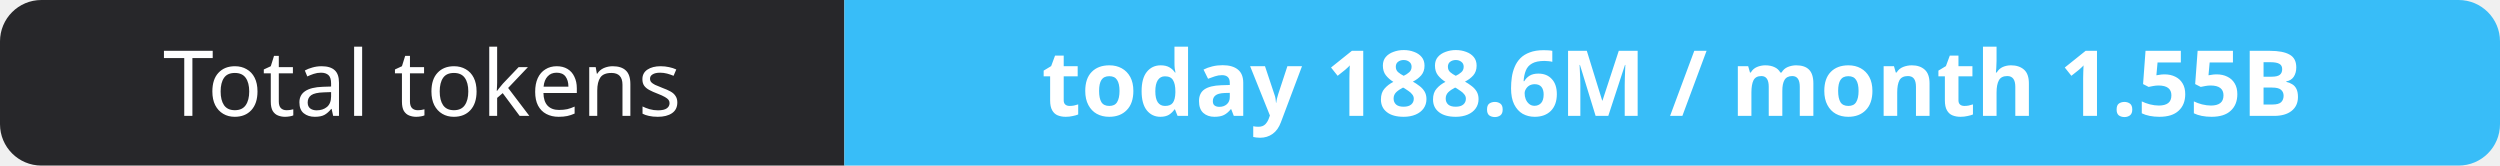
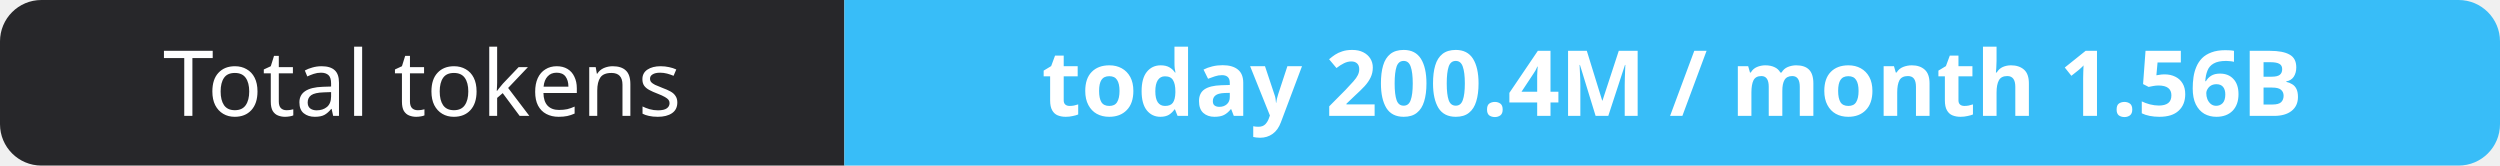
- <svg xmlns="http://www.w3.org/2000/svg" width="302" height="20" role="img" aria-label="Total tokens: today 188.6M / month 1.55B">
+ <svg xmlns="http://www.w3.org/2000/svg" width="302" height="20" role="img" aria-label="Total tokens: today 200.4M / month 1.56B">
  <clipPath id="r">
    <rect width="302" height="20" rx="5" fill="#fff" />
  </clipPath>
  <g clip-path="url(#r)">
    <rect width="102" height="20" fill="#27272a" />
    <rect x="102" width="200" height="20" fill="#38bdf8" />
  </g>
  <g fill="#fff" text-anchor="middle" font-family="Verdana,Geneva,sans-serif" font-size="11">
    <text x="51.0" y="14">Total tokens</text>
-     <text x="202.0" y="14" font-weight="700">today 188.6M / month 1.55B</text>
+     <text x="202.0" y="14" font-weight="700">today 200.4M / month 1.56B</text>
  </g>
</svg>
